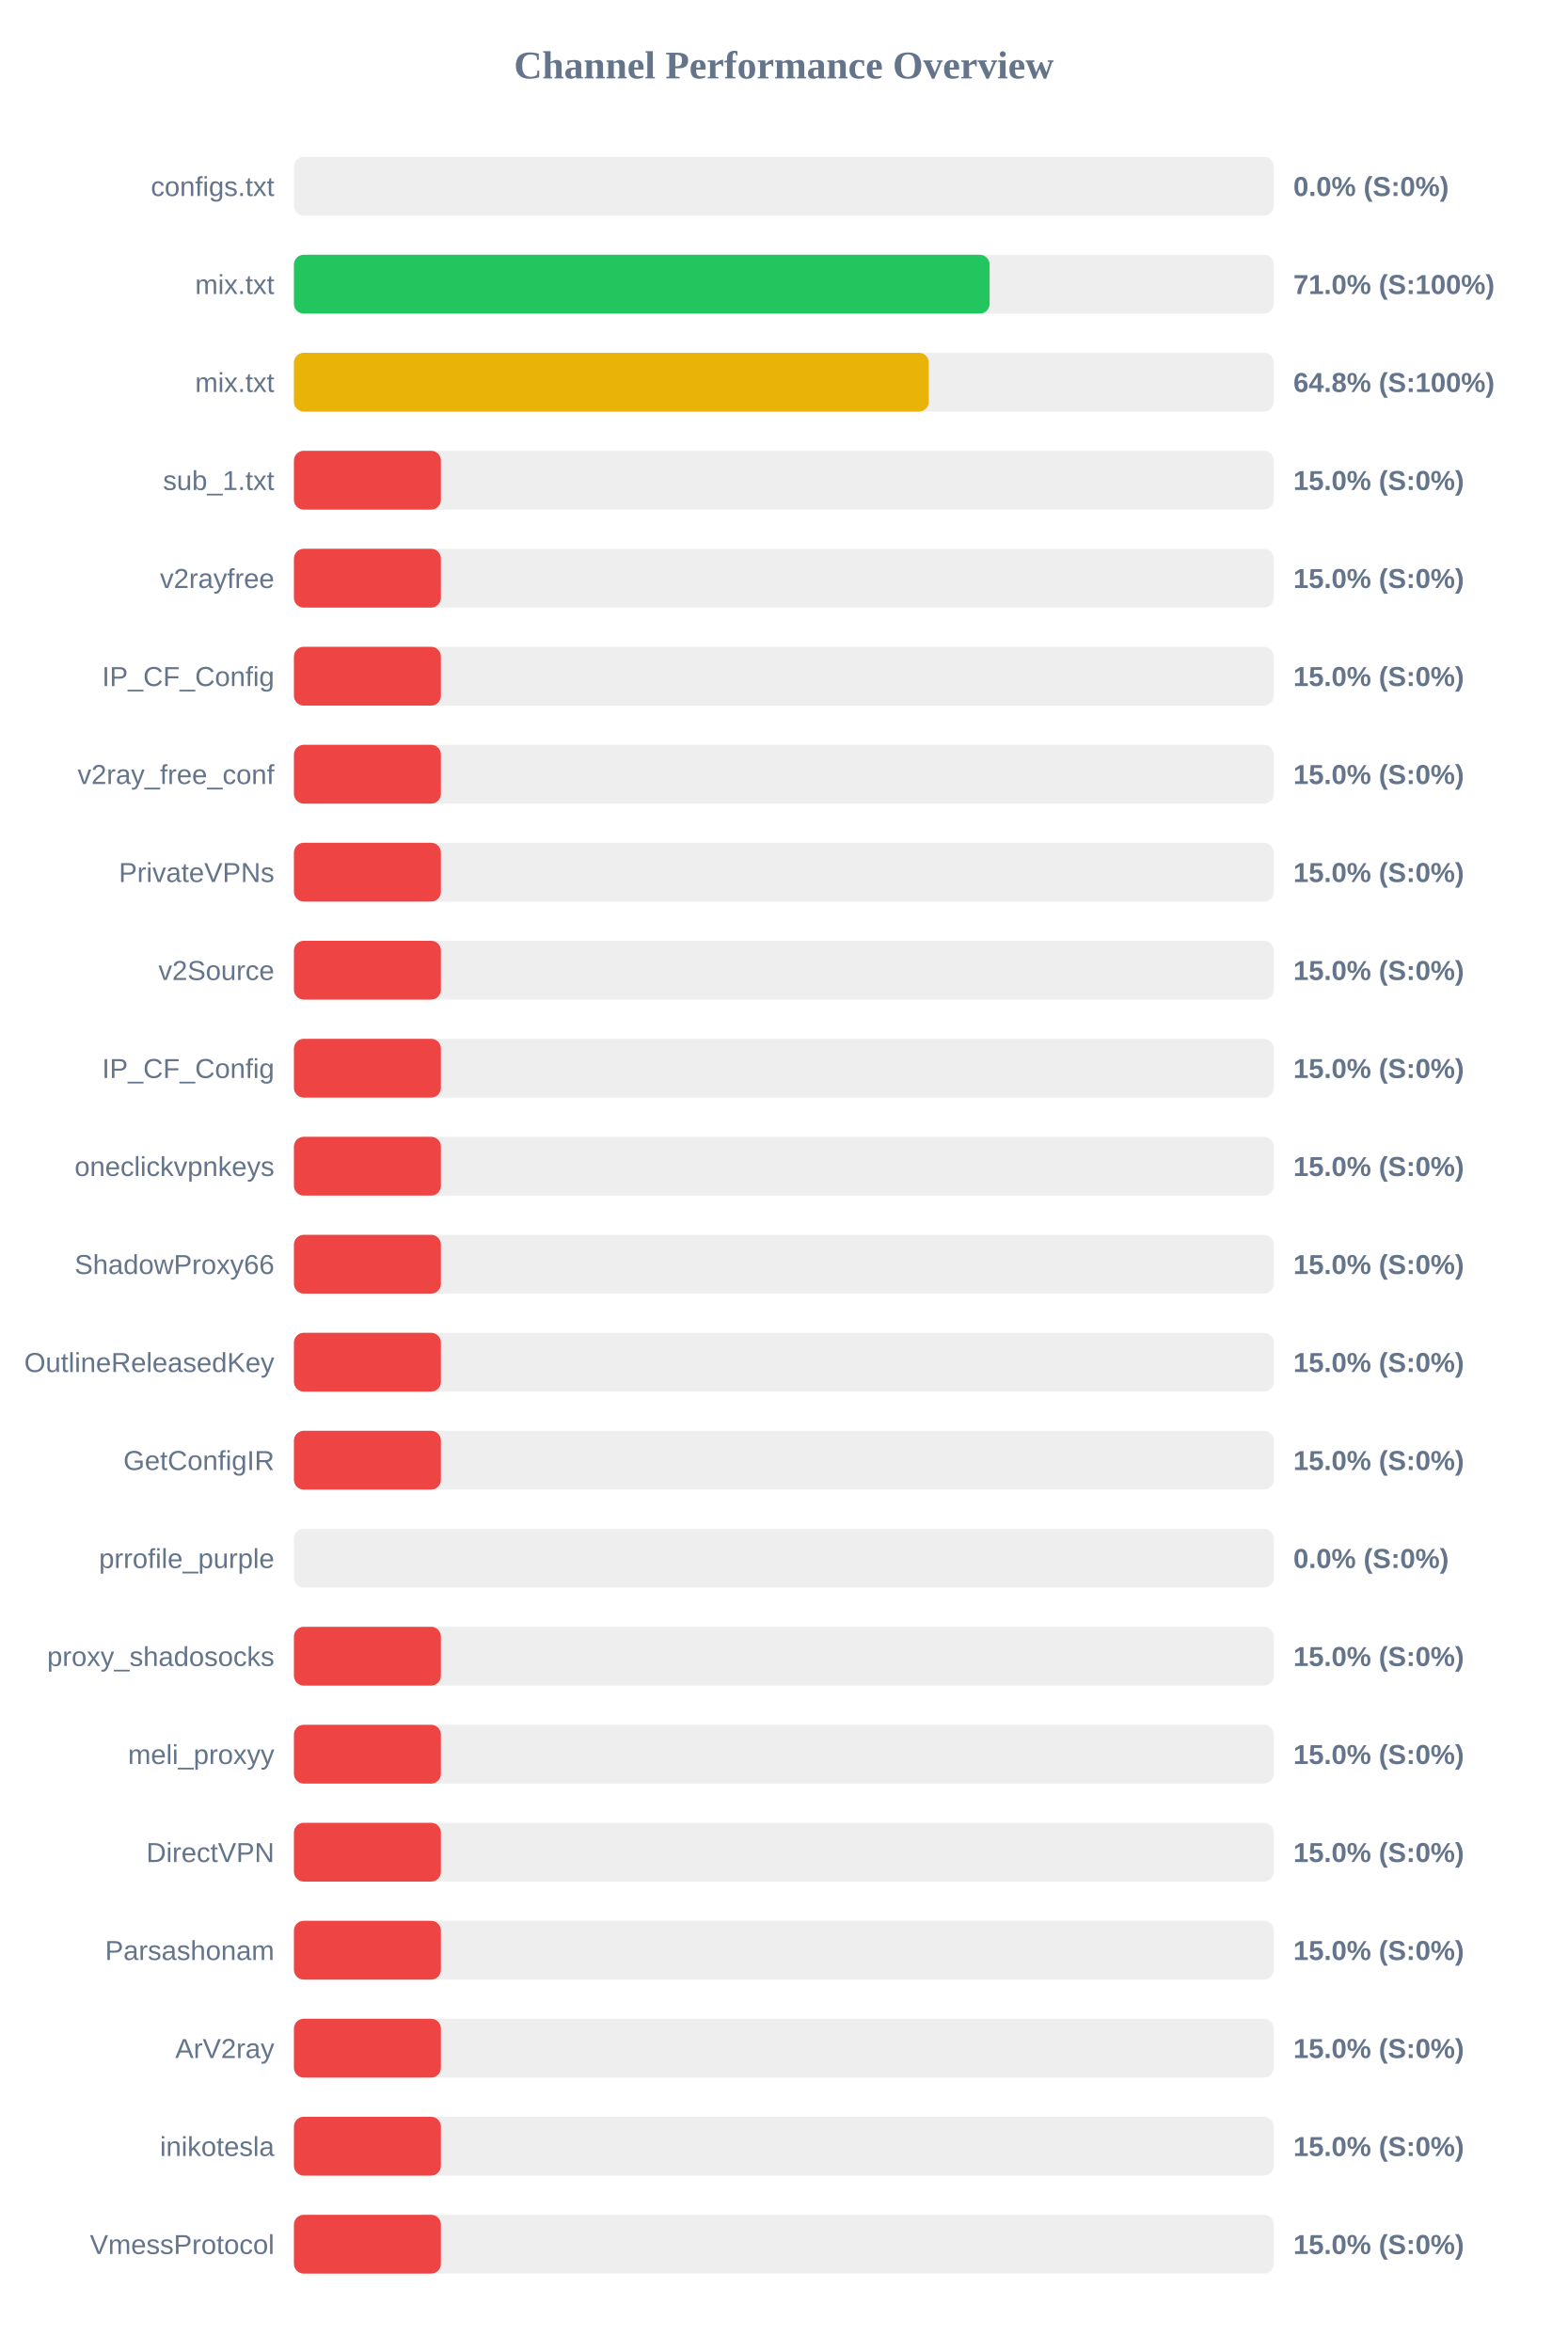
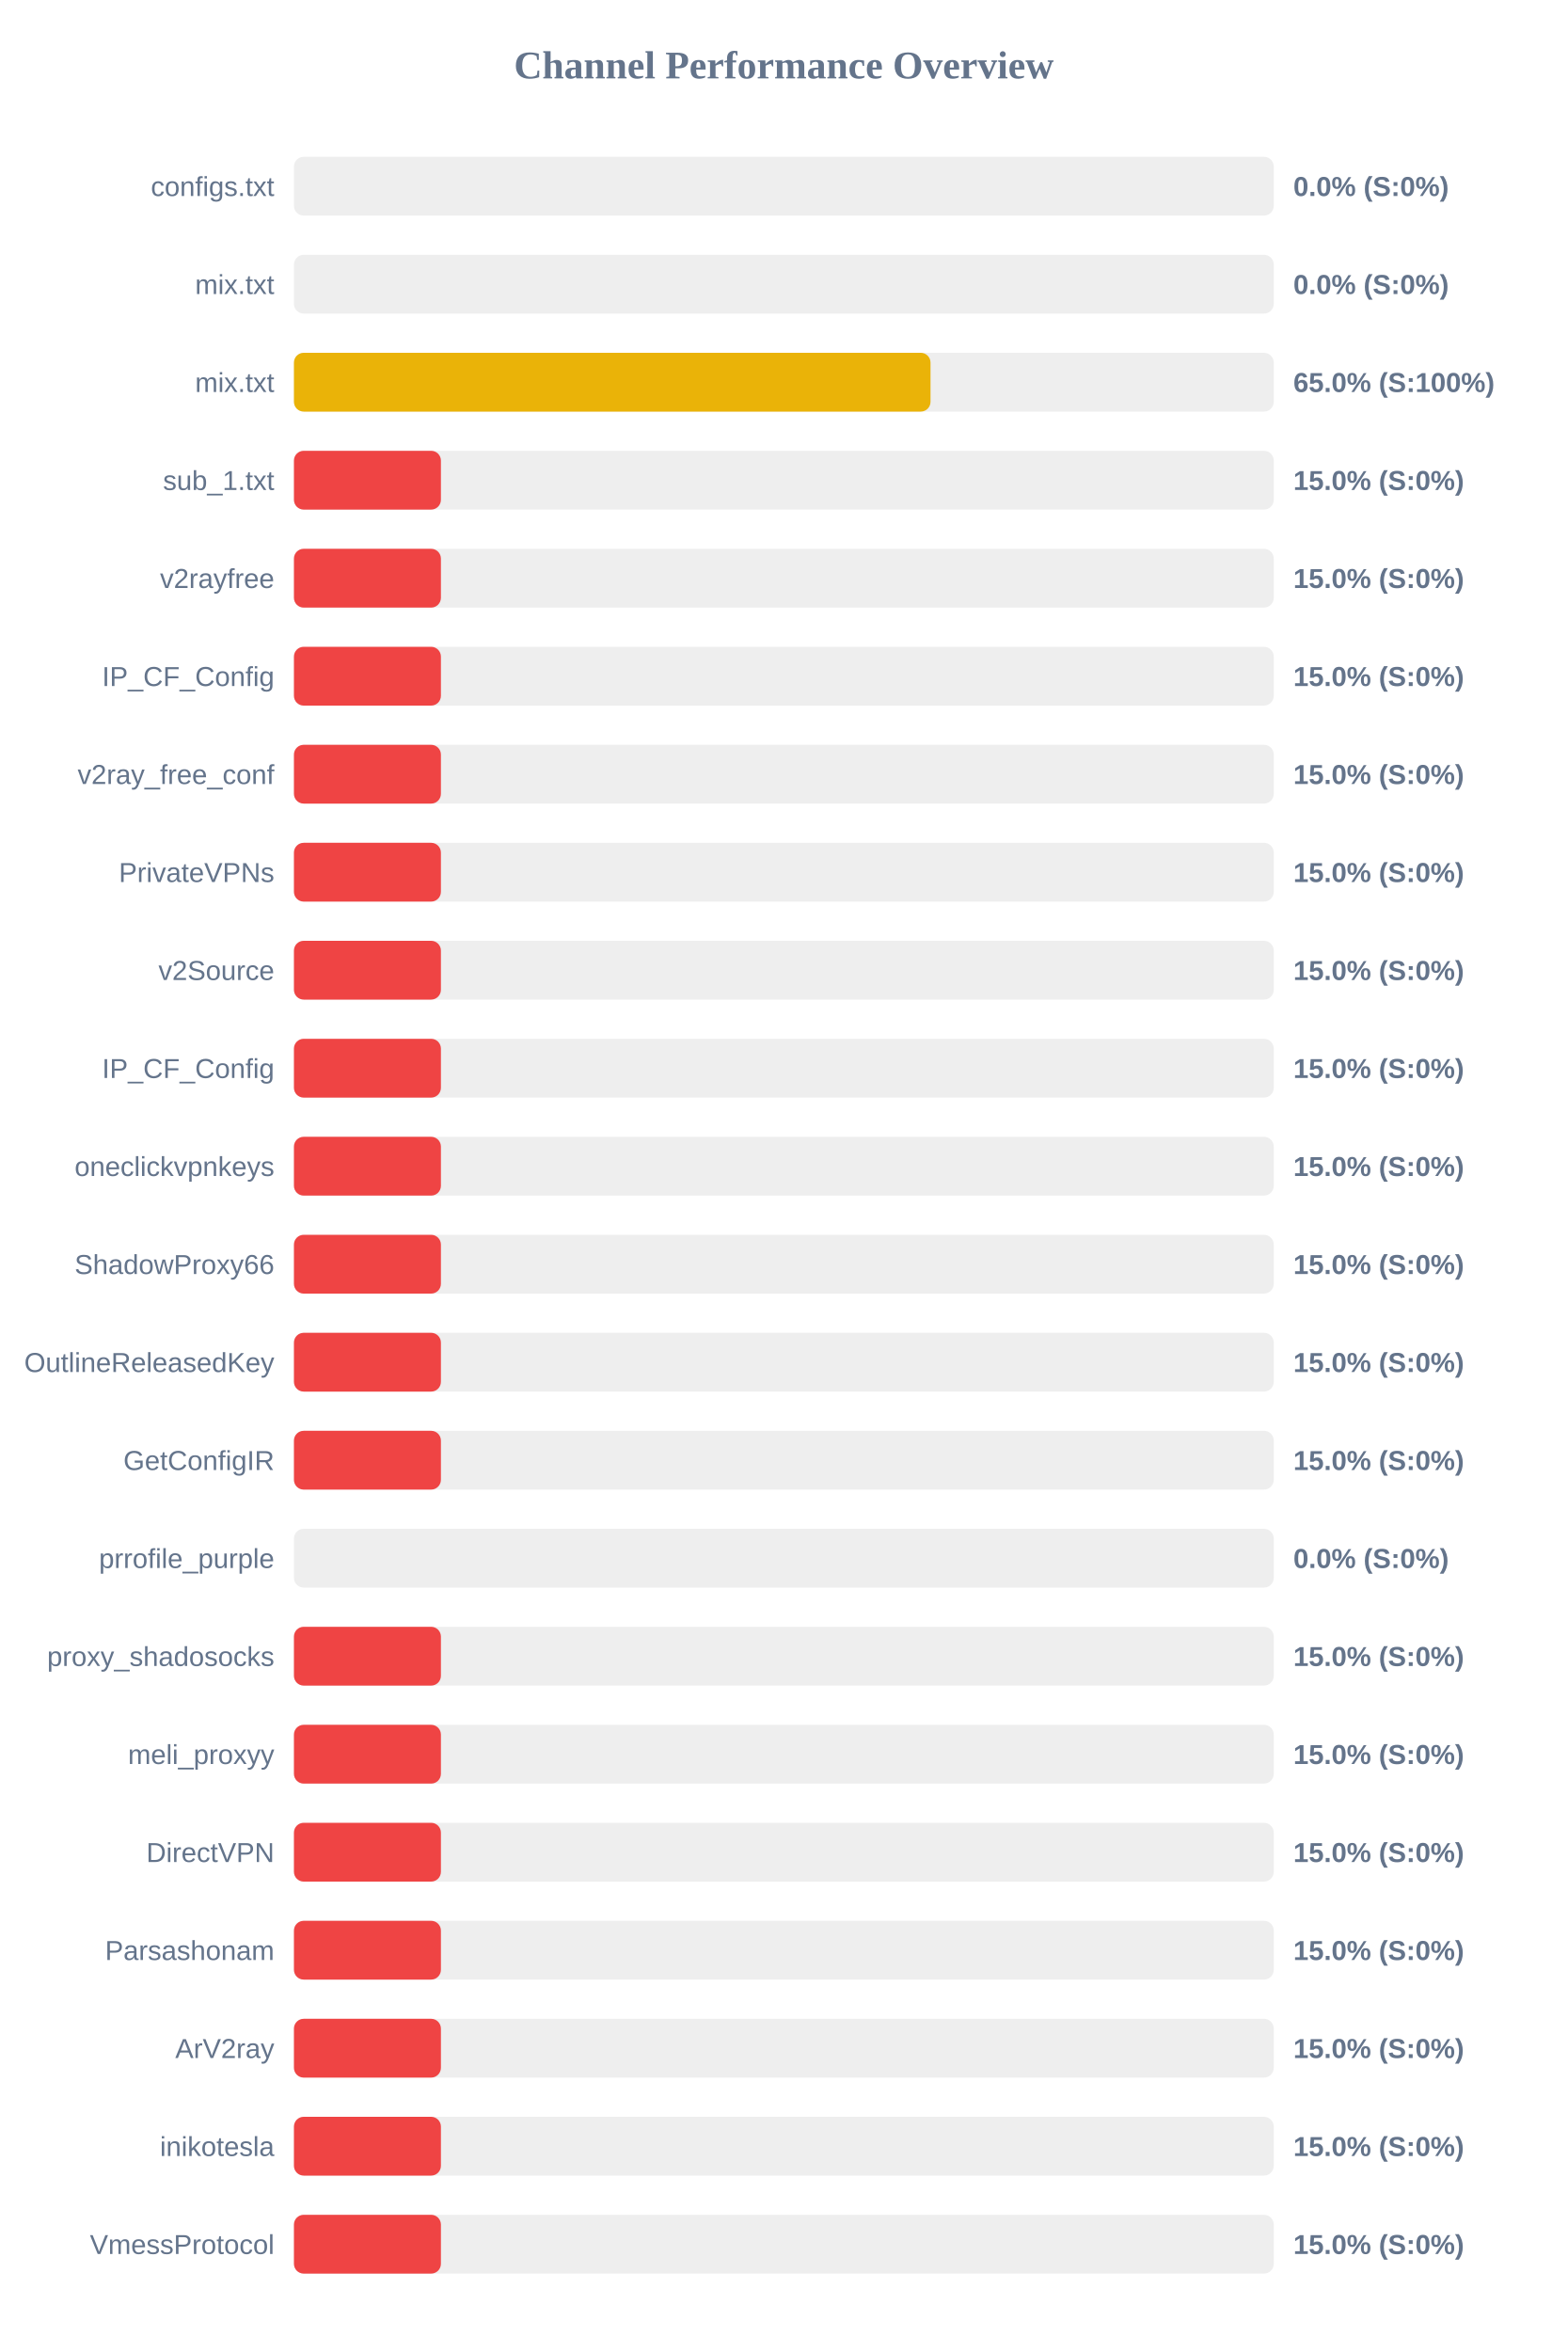
<svg xmlns="http://www.w3.org/2000/svg" width="800" height="1200" version="1.1">
  <style>
        .row { font: 14px Arial; fill: #64748b; }
        .score { font: bold 14px Arial; fill: #64748b; }
    </style>
  <text x="400" y="40" text-anchor="middle" font-size="20px" font-weight="bold" fill="#64748b">Channel Performance Overview</text>
  <rect x="150" y="80" width="500" height="30" fill="#eee" rx="5" />
  <rect x="150" y="80" width="0.0" height="30" fill="#ef4444" rx="5" />
  <text x="140" y="100" text-anchor="end" class="row">configs.txt</text>
  <text x="660" y="100" text-anchor="start" class="score">0.0% (S:0%)</text>
  <rect x="150" y="130" width="500" height="30" fill="#eee" rx="5" />
-   <rect x="150" y="130" width="355.0" height="30" fill="#22c55e" rx="5" />
+   <rect x="150" y="130" width="0.0" height="30" fill="#ef4444" rx="5" />
  <text x="140" y="150" text-anchor="end" class="row">mix.txt</text>
-   <text x="660" y="150" text-anchor="start" class="score">71.0% (S:100%)</text>
+   <text x="660" y="150" text-anchor="start" class="score">0.0% (S:0%)</text>
  <rect x="150" y="180" width="500" height="30" fill="#eee" rx="5" />
-   <rect x="150" y="180" width="323.95" height="30" fill="#eab308" rx="5" />
+   <rect x="150" y="180" width="324.85" height="30" fill="#eab308" rx="5" />
  <text x="140" y="200" text-anchor="end" class="row">mix.txt</text>
-   <text x="660" y="200" text-anchor="start" class="score">64.8% (S:100%)</text>
+   <text x="660" y="200" text-anchor="start" class="score">65.0% (S:100%)</text>
  <rect x="150" y="230" width="500" height="30" fill="#eee" rx="5" />
  <rect x="150" y="230" width="75.0" height="30" fill="#ef4444" rx="5" />
  <text x="140" y="250" text-anchor="end" class="row">sub_1.txt</text>
  <text x="660" y="250" text-anchor="start" class="score">15.0% (S:0%)</text>
  <rect x="150" y="280" width="500" height="30" fill="#eee" rx="5" />
  <rect x="150" y="280" width="75.0" height="30" fill="#ef4444" rx="5" />
  <text x="140" y="300" text-anchor="end" class="row">v2rayfree</text>
  <text x="660" y="300" text-anchor="start" class="score">15.0% (S:0%)</text>
  <rect x="150" y="330" width="500" height="30" fill="#eee" rx="5" />
  <rect x="150" y="330" width="75.0" height="30" fill="#ef4444" rx="5" />
  <text x="140" y="350" text-anchor="end" class="row">IP_CF_Config</text>
  <text x="660" y="350" text-anchor="start" class="score">15.0% (S:0%)</text>
  <rect x="150" y="380" width="500" height="30" fill="#eee" rx="5" />
  <rect x="150" y="380" width="75.0" height="30" fill="#ef4444" rx="5" />
  <text x="140" y="400" text-anchor="end" class="row">v2ray_free_conf</text>
  <text x="660" y="400" text-anchor="start" class="score">15.0% (S:0%)</text>
  <rect x="150" y="430" width="500" height="30" fill="#eee" rx="5" />
  <rect x="150" y="430" width="75.0" height="30" fill="#ef4444" rx="5" />
  <text x="140" y="450" text-anchor="end" class="row">PrivateVPNs</text>
  <text x="660" y="450" text-anchor="start" class="score">15.0% (S:0%)</text>
  <rect x="150" y="480" width="500" height="30" fill="#eee" rx="5" />
  <rect x="150" y="480" width="75.0" height="30" fill="#ef4444" rx="5" />
  <text x="140" y="500" text-anchor="end" class="row">v2Source</text>
  <text x="660" y="500" text-anchor="start" class="score">15.0% (S:0%)</text>
  <rect x="150" y="530" width="500" height="30" fill="#eee" rx="5" />
  <rect x="150" y="530" width="75.0" height="30" fill="#ef4444" rx="5" />
  <text x="140" y="550" text-anchor="end" class="row">IP_CF_Config</text>
  <text x="660" y="550" text-anchor="start" class="score">15.0% (S:0%)</text>
  <rect x="150" y="580" width="500" height="30" fill="#eee" rx="5" />
  <rect x="150" y="580" width="75.0" height="30" fill="#ef4444" rx="5" />
  <text x="140" y="600" text-anchor="end" class="row">oneclickvpnkeys</text>
  <text x="660" y="600" text-anchor="start" class="score">15.0% (S:0%)</text>
  <rect x="150" y="630" width="500" height="30" fill="#eee" rx="5" />
  <rect x="150" y="630" width="75.0" height="30" fill="#ef4444" rx="5" />
  <text x="140" y="650" text-anchor="end" class="row">ShadowProxy66</text>
  <text x="660" y="650" text-anchor="start" class="score">15.0% (S:0%)</text>
  <rect x="150" y="680" width="500" height="30" fill="#eee" rx="5" />
  <rect x="150" y="680" width="75.0" height="30" fill="#ef4444" rx="5" />
  <text x="140" y="700" text-anchor="end" class="row">OutlineReleasedKey</text>
  <text x="660" y="700" text-anchor="start" class="score">15.0% (S:0%)</text>
  <rect x="150" y="730" width="500" height="30" fill="#eee" rx="5" />
  <rect x="150" y="730" width="75.0" height="30" fill="#ef4444" rx="5" />
  <text x="140" y="750" text-anchor="end" class="row">GetConfigIR</text>
  <text x="660" y="750" text-anchor="start" class="score">15.0% (S:0%)</text>
  <rect x="150" y="780" width="500" height="30" fill="#eee" rx="5" />
  <rect x="150" y="780" width="0.0" height="30" fill="#ef4444" rx="5" />
  <text x="140" y="800" text-anchor="end" class="row">prrofile_purple</text>
  <text x="660" y="800" text-anchor="start" class="score">0.0% (S:0%)</text>
  <rect x="150" y="830" width="500" height="30" fill="#eee" rx="5" />
  <rect x="150" y="830" width="75.0" height="30" fill="#ef4444" rx="5" />
  <text x="140" y="850" text-anchor="end" class="row">proxy_shadosocks</text>
  <text x="660" y="850" text-anchor="start" class="score">15.0% (S:0%)</text>
  <rect x="150" y="880" width="500" height="30" fill="#eee" rx="5" />
  <rect x="150" y="880" width="75.0" height="30" fill="#ef4444" rx="5" />
  <text x="140" y="900" text-anchor="end" class="row">meli_proxyy</text>
  <text x="660" y="900" text-anchor="start" class="score">15.0% (S:0%)</text>
  <rect x="150" y="930" width="500" height="30" fill="#eee" rx="5" />
  <rect x="150" y="930" width="75.0" height="30" fill="#ef4444" rx="5" />
  <text x="140" y="950" text-anchor="end" class="row">DirectVPN</text>
  <text x="660" y="950" text-anchor="start" class="score">15.0% (S:0%)</text>
  <rect x="150" y="980" width="500" height="30" fill="#eee" rx="5" />
  <rect x="150" y="980" width="75.0" height="30" fill="#ef4444" rx="5" />
  <text x="140" y="1000" text-anchor="end" class="row">Parsashonam</text>
  <text x="660" y="1000" text-anchor="start" class="score">15.0% (S:0%)</text>
  <rect x="150" y="1030" width="500" height="30" fill="#eee" rx="5" />
  <rect x="150" y="1030" width="75.0" height="30" fill="#ef4444" rx="5" />
  <text x="140" y="1050" text-anchor="end" class="row">ArV2ray</text>
  <text x="660" y="1050" text-anchor="start" class="score">15.0% (S:0%)</text>
  <rect x="150" y="1080" width="500" height="30" fill="#eee" rx="5" />
  <rect x="150" y="1080" width="75.0" height="30" fill="#ef4444" rx="5" />
  <text x="140" y="1100" text-anchor="end" class="row">inikotesla</text>
  <text x="660" y="1100" text-anchor="start" class="score">15.0% (S:0%)</text>
  <rect x="150" y="1130" width="500" height="30" fill="#eee" rx="5" />
  <rect x="150" y="1130" width="75.0" height="30" fill="#ef4444" rx="5" />
  <text x="140" y="1150" text-anchor="end" class="row">VmessProtocol</text>
  <text x="660" y="1150" text-anchor="start" class="score">15.0% (S:0%)</text>
</svg>
